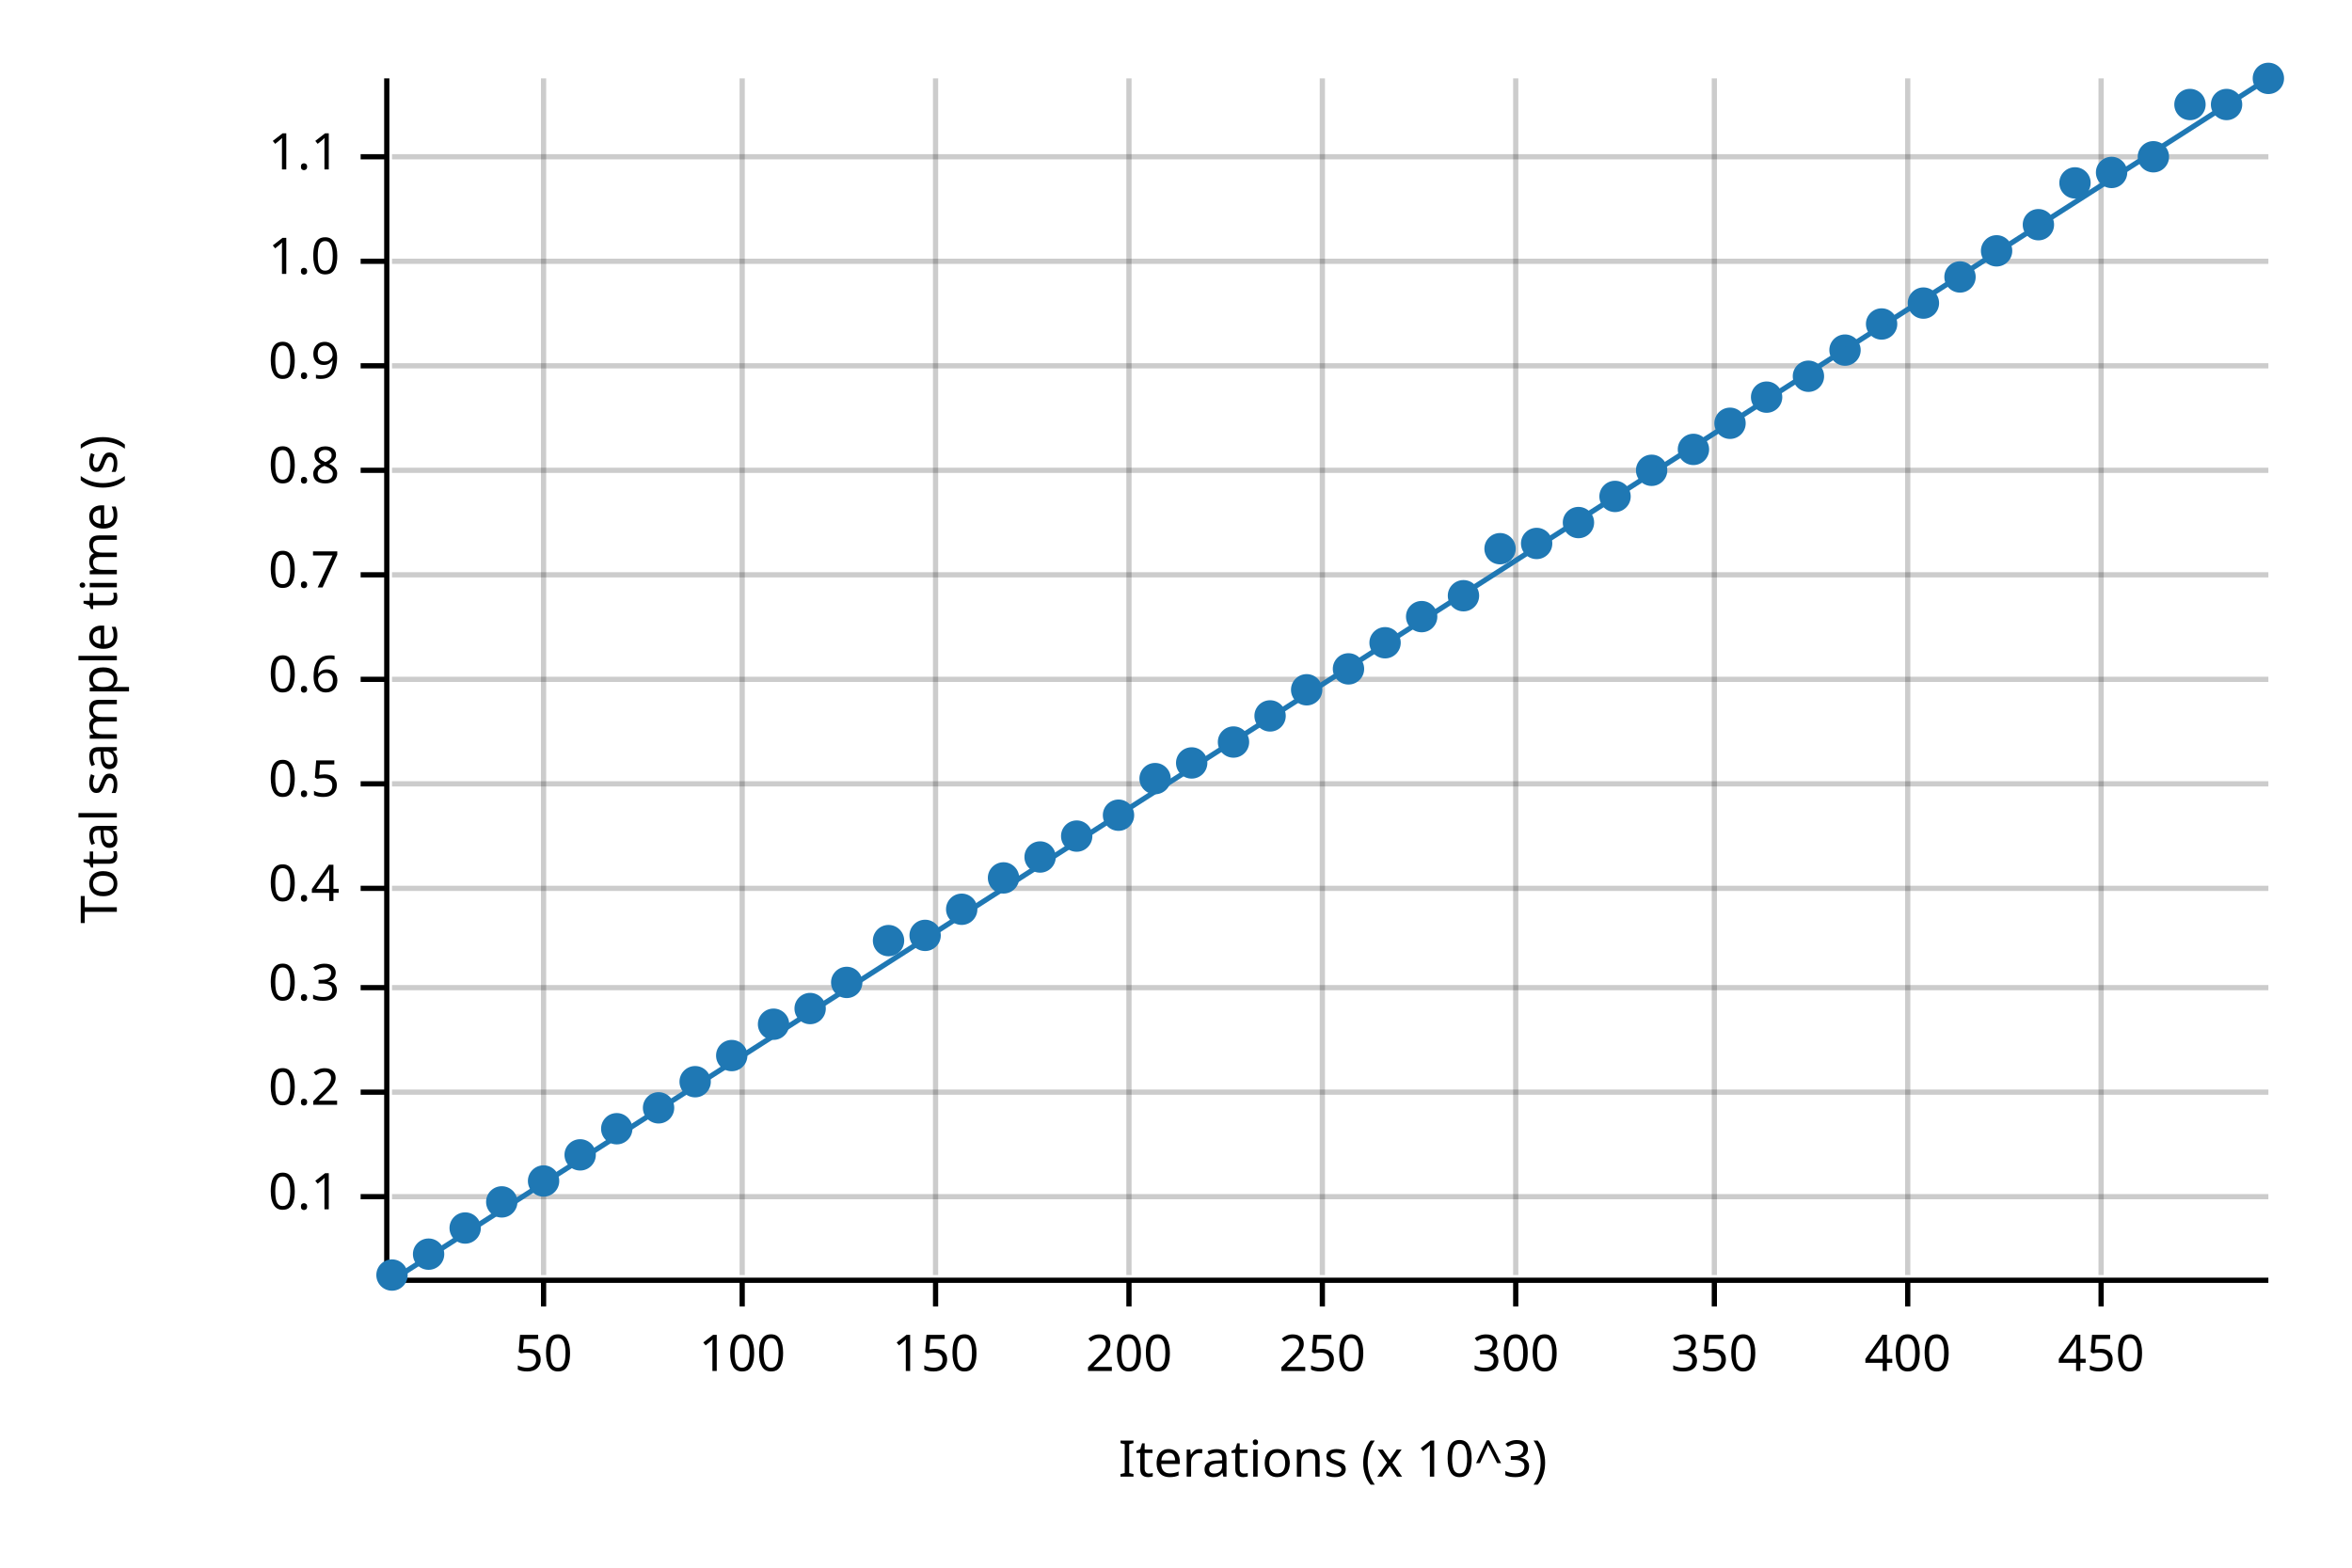
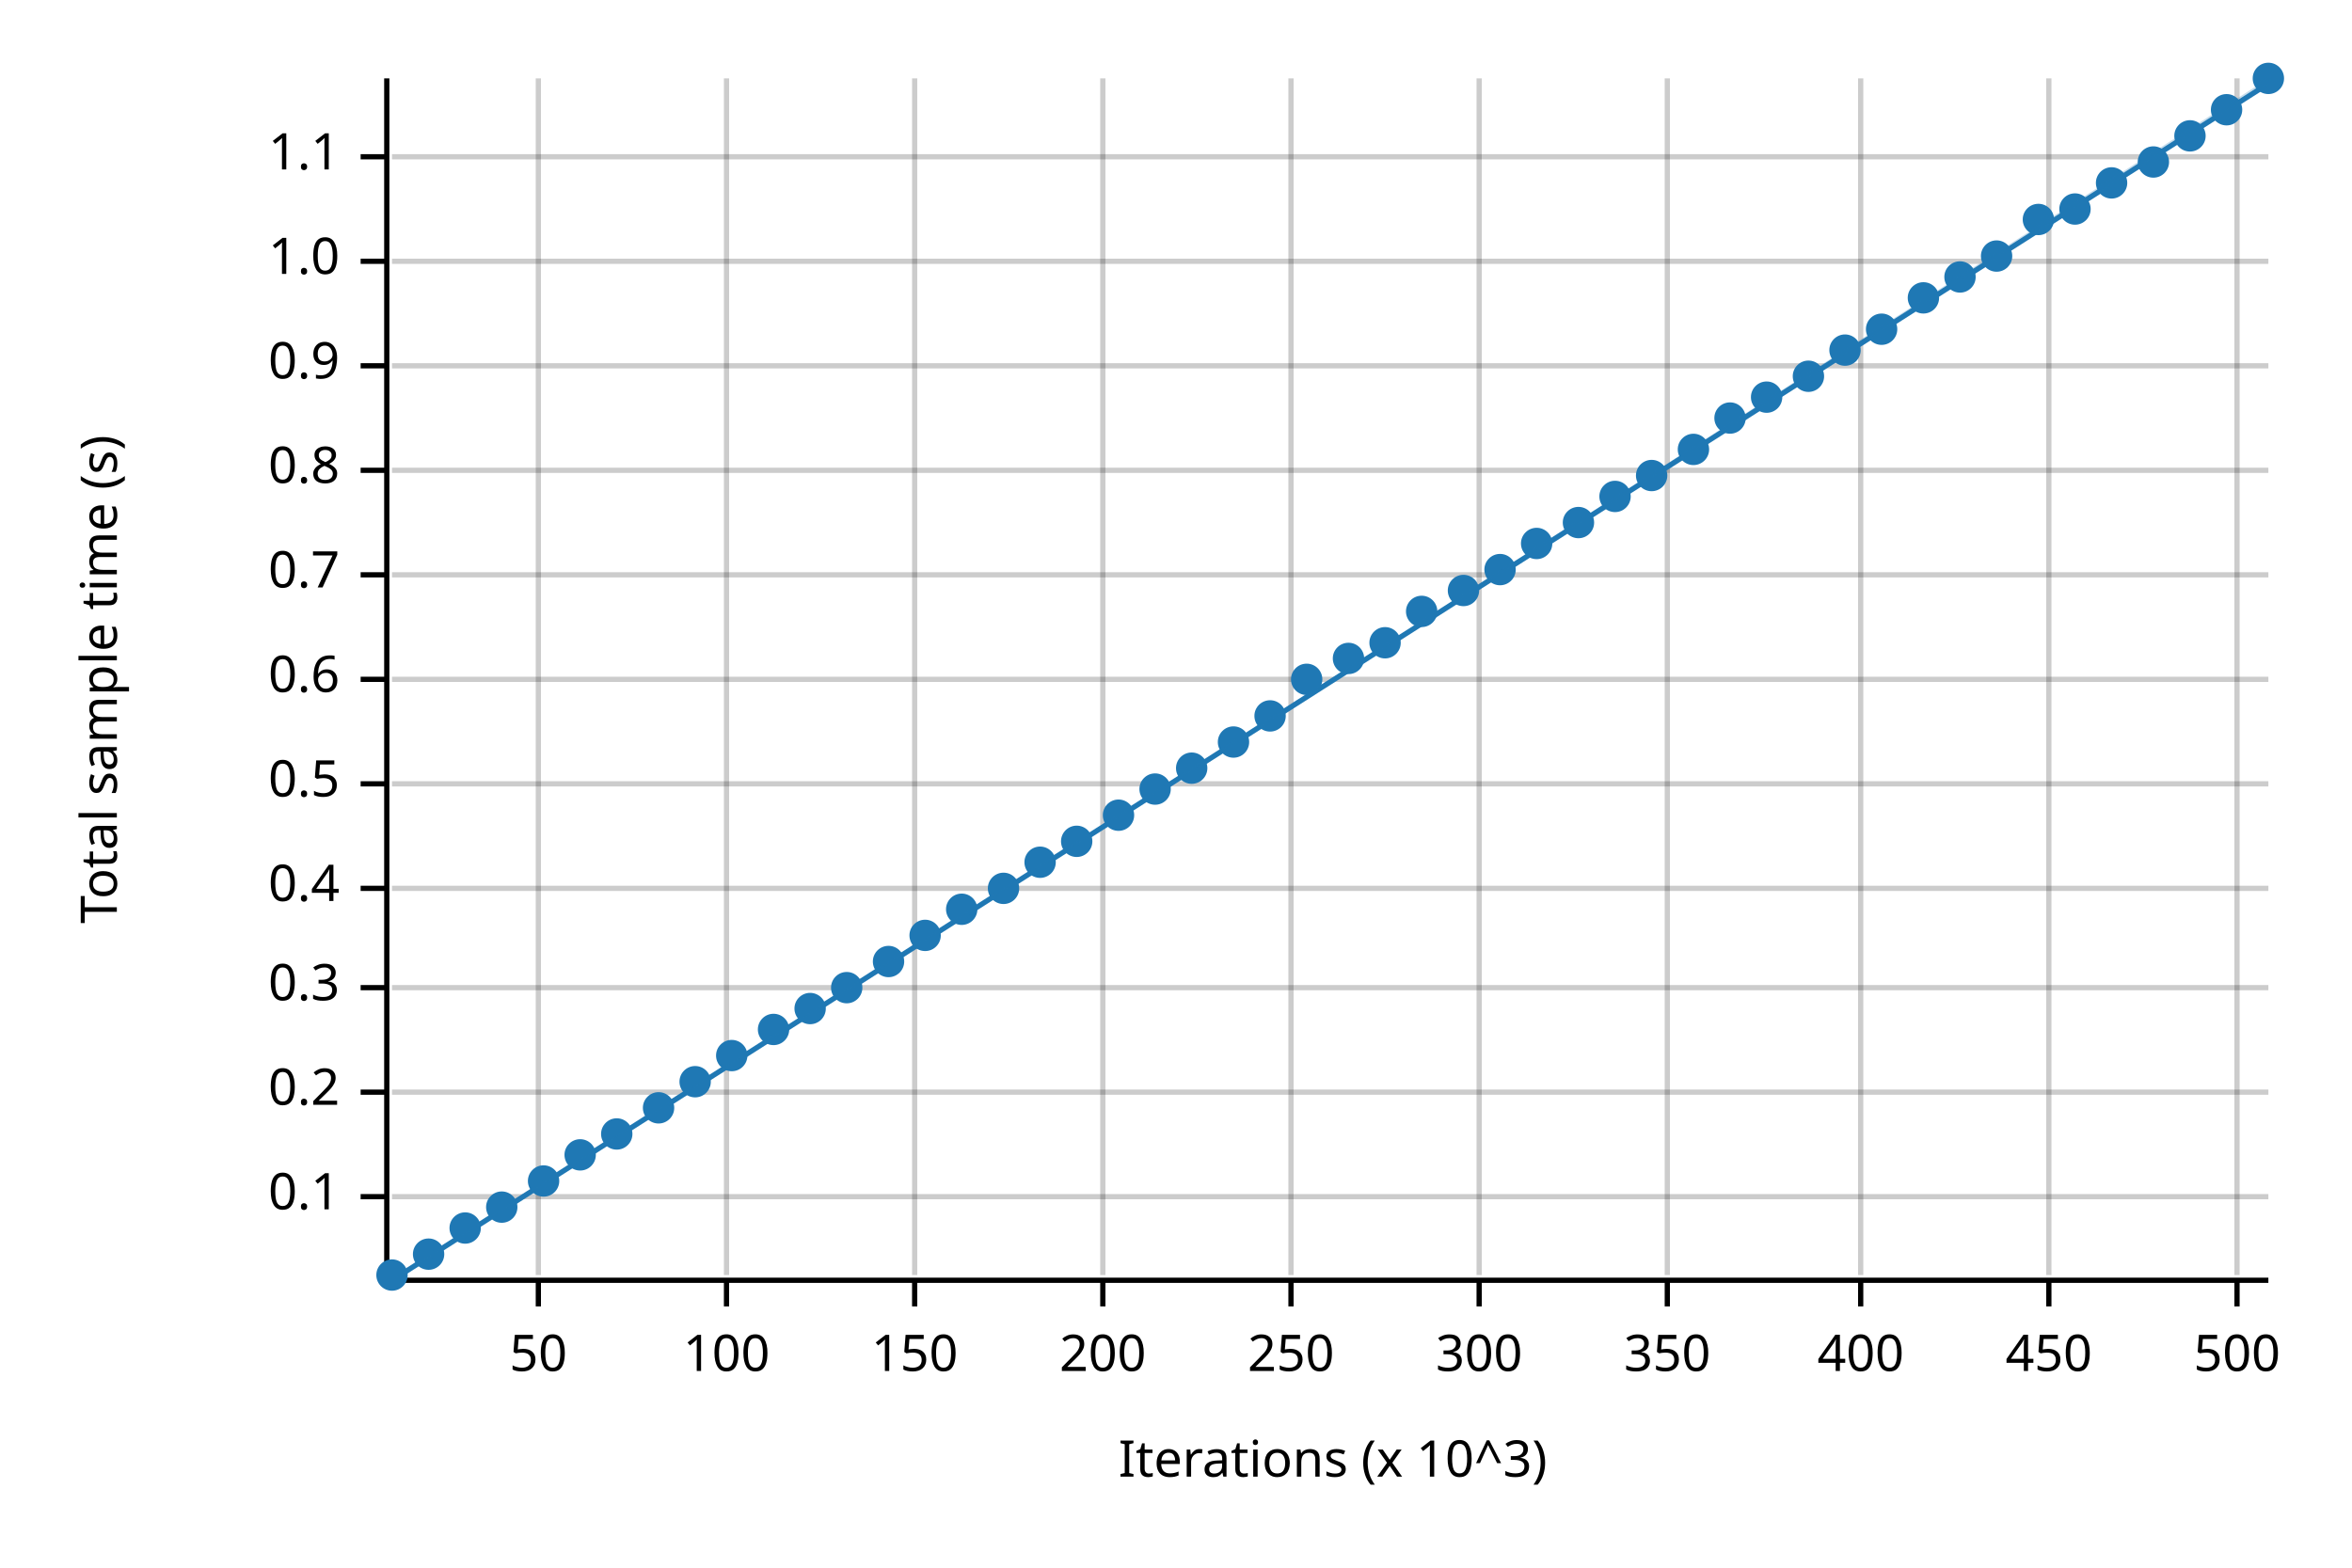
<svg xmlns="http://www.w3.org/2000/svg" width="450" height="300" viewBox="0 0 450 300">
  <text x="15" y="130" dy="0.76em" text-anchor="middle" font-family="sans-serif" font-size="9.677" opacity="1" fill="#000000" transform="rotate(270, 15, 130)">
Total sample time (s)
</text>
  <text x="255" y="285" dy="-0.5ex" text-anchor="middle" font-family="sans-serif" font-size="9.677" opacity="1" fill="#000000">
Iterations (x 10^3)
</text>
-   <line opacity="0.2" stroke="#000000" stroke-width="1" x1="104" y1="244" x2="104" y2="15" />
-   <line opacity="0.2" stroke="#000000" stroke-width="1" x1="142" y1="244" x2="142" y2="15" />
-   <line opacity="0.2" stroke="#000000" stroke-width="1" x1="179" y1="244" x2="179" y2="15" />
-   <line opacity="0.2" stroke="#000000" stroke-width="1" x1="216" y1="244" x2="216" y2="15" />
-   <line opacity="0.2" stroke="#000000" stroke-width="1" x1="253" y1="244" x2="253" y2="15" />
-   <line opacity="0.2" stroke="#000000" stroke-width="1" x1="290" y1="244" x2="290" y2="15" />
-   <line opacity="0.2" stroke="#000000" stroke-width="1" x1="328" y1="244" x2="328" y2="15" />
-   <line opacity="0.2" stroke="#000000" stroke-width="1" x1="365" y1="244" x2="365" y2="15" />
-   <line opacity="0.2" stroke="#000000" stroke-width="1" x1="402" y1="244" x2="402" y2="15" />
+   <line opacity="0.2" stroke="#000000" stroke-width="1" x1="103" y1="244" x2="103" y2="15" />
+   <line opacity="0.2" stroke="#000000" stroke-width="1" x1="139" y1="244" x2="139" y2="15" />
+   <line opacity="0.2" stroke="#000000" stroke-width="1" x1="175" y1="244" x2="175" y2="15" />
+   <line opacity="0.2" stroke="#000000" stroke-width="1" x1="211" y1="244" x2="211" y2="15" />
+   <line opacity="0.2" stroke="#000000" stroke-width="1" x1="247" y1="244" x2="247" y2="15" />
+   <line opacity="0.2" stroke="#000000" stroke-width="1" x1="283" y1="244" x2="283" y2="15" />
+   <line opacity="0.2" stroke="#000000" stroke-width="1" x1="319" y1="244" x2="319" y2="15" />
+   <line opacity="0.2" stroke="#000000" stroke-width="1" x1="356" y1="244" x2="356" y2="15" />
+   <line opacity="0.2" stroke="#000000" stroke-width="1" x1="392" y1="244" x2="392" y2="15" />
+   <line opacity="0.2" stroke="#000000" stroke-width="1" x1="428" y1="244" x2="428" y2="15" />
  <line opacity="0.2" stroke="#000000" stroke-width="1" x1="75" y1="229" x2="434" y2="229" />
  <line opacity="0.2" stroke="#000000" stroke-width="1" x1="75" y1="209" x2="434" y2="209" />
  <line opacity="0.2" stroke="#000000" stroke-width="1" x1="75" y1="189" x2="434" y2="189" />
  <line opacity="0.2" stroke="#000000" stroke-width="1" x1="75" y1="170" x2="434" y2="170" />
  <line opacity="0.2" stroke="#000000" stroke-width="1" x1="75" y1="150" x2="434" y2="150" />
  <line opacity="0.2" stroke="#000000" stroke-width="1" x1="75" y1="130" x2="434" y2="130" />
  <line opacity="0.2" stroke="#000000" stroke-width="1" x1="75" y1="110" x2="434" y2="110" />
  <line opacity="0.2" stroke="#000000" stroke-width="1" x1="75" y1="90" x2="434" y2="90" />
  <line opacity="0.2" stroke="#000000" stroke-width="1" x1="75" y1="70" x2="434" y2="70" />
  <line opacity="0.2" stroke="#000000" stroke-width="1" x1="75" y1="50" x2="434" y2="50" />
  <line opacity="0.2" stroke="#000000" stroke-width="1" x1="75" y1="30" x2="434" y2="30" />
  <polyline fill="none" opacity="1" stroke="#000000" stroke-width="1" points="74,15 74,244 " />
  <text x="65" y="229" dy="0.5ex" text-anchor="end" font-family="sans-serif" font-size="9.677" opacity="1" fill="#000000">
0.1
</text>
  <polyline fill="none" opacity="1" stroke="#000000" stroke-width="1" points="69,229 74,229 " />
  <text x="65" y="209" dy="0.5ex" text-anchor="end" font-family="sans-serif" font-size="9.677" opacity="1" fill="#000000">
0.2
</text>
  <polyline fill="none" opacity="1" stroke="#000000" stroke-width="1" points="69,209 74,209 " />
  <text x="65" y="189" dy="0.5ex" text-anchor="end" font-family="sans-serif" font-size="9.677" opacity="1" fill="#000000">
0.3
</text>
  <polyline fill="none" opacity="1" stroke="#000000" stroke-width="1" points="69,189 74,189 " />
  <text x="65" y="170" dy="0.5ex" text-anchor="end" font-family="sans-serif" font-size="9.677" opacity="1" fill="#000000">
0.4
</text>
  <polyline fill="none" opacity="1" stroke="#000000" stroke-width="1" points="69,170 74,170 " />
  <text x="65" y="150" dy="0.5ex" text-anchor="end" font-family="sans-serif" font-size="9.677" opacity="1" fill="#000000">
0.5
</text>
  <polyline fill="none" opacity="1" stroke="#000000" stroke-width="1" points="69,150 74,150 " />
  <text x="65" y="130" dy="0.5ex" text-anchor="end" font-family="sans-serif" font-size="9.677" opacity="1" fill="#000000">
0.6
</text>
  <polyline fill="none" opacity="1" stroke="#000000" stroke-width="1" points="69,130 74,130 " />
  <text x="65" y="110" dy="0.5ex" text-anchor="end" font-family="sans-serif" font-size="9.677" opacity="1" fill="#000000">
0.7
</text>
  <polyline fill="none" opacity="1" stroke="#000000" stroke-width="1" points="69,110 74,110 " />
  <text x="65" y="90" dy="0.5ex" text-anchor="end" font-family="sans-serif" font-size="9.677" opacity="1" fill="#000000">
0.8
</text>
  <polyline fill="none" opacity="1" stroke="#000000" stroke-width="1" points="69,90 74,90 " />
  <text x="65" y="70" dy="0.5ex" text-anchor="end" font-family="sans-serif" font-size="9.677" opacity="1" fill="#000000">
0.9
</text>
  <polyline fill="none" opacity="1" stroke="#000000" stroke-width="1" points="69,70 74,70 " />
  <text x="65" y="50" dy="0.5ex" text-anchor="end" font-family="sans-serif" font-size="9.677" opacity="1" fill="#000000">
1.0
</text>
  <polyline fill="none" opacity="1" stroke="#000000" stroke-width="1" points="69,50 74,50 " />
  <text x="65" y="30" dy="0.5ex" text-anchor="end" font-family="sans-serif" font-size="9.677" opacity="1" fill="#000000">
1.1
</text>
  <polyline fill="none" opacity="1" stroke="#000000" stroke-width="1" points="69,30 74,30 " />
  <polyline fill="none" opacity="1" stroke="#000000" stroke-width="1" points="75,245 434,245 " />
-   <text x="104" y="255" dy="0.76em" text-anchor="middle" font-family="sans-serif" font-size="9.677" opacity="1" fill="#000000">
+   <text x="103" y="255" dy="0.76em" text-anchor="middle" font-family="sans-serif" font-size="9.677" opacity="1" fill="#000000">
50
</text>
-   <polyline fill="none" opacity="1" stroke="#000000" stroke-width="1" points="104,245 104,250 " />
-   <text x="142" y="255" dy="0.76em" text-anchor="middle" font-family="sans-serif" font-size="9.677" opacity="1" fill="#000000">
+   <polyline fill="none" opacity="1" stroke="#000000" stroke-width="1" points="103,245 103,250 " />
+   <text x="139" y="255" dy="0.76em" text-anchor="middle" font-family="sans-serif" font-size="9.677" opacity="1" fill="#000000">
100
</text>
-   <polyline fill="none" opacity="1" stroke="#000000" stroke-width="1" points="142,245 142,250 " />
-   <text x="179" y="255" dy="0.76em" text-anchor="middle" font-family="sans-serif" font-size="9.677" opacity="1" fill="#000000">
+   <polyline fill="none" opacity="1" stroke="#000000" stroke-width="1" points="139,245 139,250 " />
+   <text x="175" y="255" dy="0.76em" text-anchor="middle" font-family="sans-serif" font-size="9.677" opacity="1" fill="#000000">
150
</text>
-   <polyline fill="none" opacity="1" stroke="#000000" stroke-width="1" points="179,245 179,250 " />
-   <text x="216" y="255" dy="0.76em" text-anchor="middle" font-family="sans-serif" font-size="9.677" opacity="1" fill="#000000">
+   <polyline fill="none" opacity="1" stroke="#000000" stroke-width="1" points="175,245 175,250 " />
+   <text x="211" y="255" dy="0.76em" text-anchor="middle" font-family="sans-serif" font-size="9.677" opacity="1" fill="#000000">
200
</text>
-   <polyline fill="none" opacity="1" stroke="#000000" stroke-width="1" points="216,245 216,250 " />
-   <text x="253" y="255" dy="0.76em" text-anchor="middle" font-family="sans-serif" font-size="9.677" opacity="1" fill="#000000">
+   <polyline fill="none" opacity="1" stroke="#000000" stroke-width="1" points="211,245 211,250 " />
+   <text x="247" y="255" dy="0.76em" text-anchor="middle" font-family="sans-serif" font-size="9.677" opacity="1" fill="#000000">
250
</text>
-   <polyline fill="none" opacity="1" stroke="#000000" stroke-width="1" points="253,245 253,250 " />
-   <text x="290" y="255" dy="0.76em" text-anchor="middle" font-family="sans-serif" font-size="9.677" opacity="1" fill="#000000">
+   <polyline fill="none" opacity="1" stroke="#000000" stroke-width="1" points="247,245 247,250 " />
+   <text x="283" y="255" dy="0.76em" text-anchor="middle" font-family="sans-serif" font-size="9.677" opacity="1" fill="#000000">
300
</text>
-   <polyline fill="none" opacity="1" stroke="#000000" stroke-width="1" points="290,245 290,250 " />
-   <text x="328" y="255" dy="0.76em" text-anchor="middle" font-family="sans-serif" font-size="9.677" opacity="1" fill="#000000">
+   <polyline fill="none" opacity="1" stroke="#000000" stroke-width="1" points="283,245 283,250 " />
+   <text x="319" y="255" dy="0.76em" text-anchor="middle" font-family="sans-serif" font-size="9.677" opacity="1" fill="#000000">
350
</text>
-   <polyline fill="none" opacity="1" stroke="#000000" stroke-width="1" points="328,245 328,250 " />
-   <text x="365" y="255" dy="0.76em" text-anchor="middle" font-family="sans-serif" font-size="9.677" opacity="1" fill="#000000">
+   <polyline fill="none" opacity="1" stroke="#000000" stroke-width="1" points="319,245 319,250 " />
+   <text x="356" y="255" dy="0.76em" text-anchor="middle" font-family="sans-serif" font-size="9.677" opacity="1" fill="#000000">
400
</text>
-   <polyline fill="none" opacity="1" stroke="#000000" stroke-width="1" points="365,245 365,250 " />
-   <text x="402" y="255" dy="0.76em" text-anchor="middle" font-family="sans-serif" font-size="9.677" opacity="1" fill="#000000">
+   <polyline fill="none" opacity="1" stroke="#000000" stroke-width="1" points="356,245 356,250 " />
+   <text x="392" y="255" dy="0.76em" text-anchor="middle" font-family="sans-serif" font-size="9.677" opacity="1" fill="#000000">
450
</text>
-   <polyline fill="none" opacity="1" stroke="#000000" stroke-width="1" points="402,245 402,250 " />
+   <polyline fill="none" opacity="1" stroke="#000000" stroke-width="1" points="392,245 392,250 " />
+   <text x="428" y="255" dy="0.76em" text-anchor="middle" font-family="sans-serif" font-size="9.677" opacity="1" fill="#000000">
+ 500
+ </text>
+   <polyline fill="none" opacity="1" stroke="#000000" stroke-width="1" points="428,245 428,250 " />
  <circle cx="75" cy="244" r="3" opacity="1" fill="#1F78B4" stroke="none" stroke-width="1" />
  <circle cx="82" cy="240" r="3" opacity="1" fill="#1F78B4" stroke="none" stroke-width="1" />
  <circle cx="89" cy="235" r="3" opacity="1" fill="#1F78B4" stroke="none" stroke-width="1" />
-   <circle cx="96" cy="230" r="3" opacity="1" fill="#1F78B4" stroke="none" stroke-width="1" />
+   <circle cx="96" cy="231" r="3" opacity="1" fill="#1F78B4" stroke="none" stroke-width="1" />
  <circle cx="104" cy="226" r="3" opacity="1" fill="#1F78B4" stroke="none" stroke-width="1" />
  <circle cx="111" cy="221" r="3" opacity="1" fill="#1F78B4" stroke="none" stroke-width="1" />
-   <circle cx="118" cy="216" r="3" opacity="1" fill="#1F78B4" stroke="none" stroke-width="1" />
+   <circle cx="118" cy="217" r="3" opacity="1" fill="#1F78B4" stroke="none" stroke-width="1" />
  <circle cx="126" cy="212" r="3" opacity="1" fill="#1F78B4" stroke="none" stroke-width="1" />
  <circle cx="133" cy="207" r="3" opacity="1" fill="#1F78B4" stroke="none" stroke-width="1" />
  <circle cx="140" cy="202" r="3" opacity="1" fill="#1F78B4" stroke="none" stroke-width="1" />
-   <circle cx="148" cy="196" r="3" opacity="1" fill="#1F78B4" stroke="none" stroke-width="1" />
+   <circle cx="148" cy="197" r="3" opacity="1" fill="#1F78B4" stroke="none" stroke-width="1" />
  <circle cx="155" cy="193" r="3" opacity="1" fill="#1F78B4" stroke="none" stroke-width="1" />
-   <circle cx="162" cy="188" r="3" opacity="1" fill="#1F78B4" stroke="none" stroke-width="1" />
-   <circle cx="170" cy="180" r="3" opacity="1" fill="#1F78B4" stroke="none" stroke-width="1" />
+   <circle cx="162" cy="189" r="3" opacity="1" fill="#1F78B4" stroke="none" stroke-width="1" />
+   <circle cx="170" cy="184" r="3" opacity="1" fill="#1F78B4" stroke="none" stroke-width="1" />
  <circle cx="177" cy="179" r="3" opacity="1" fill="#1F78B4" stroke="none" stroke-width="1" />
  <circle cx="184" cy="174" r="3" opacity="1" fill="#1F78B4" stroke="none" stroke-width="1" />
-   <circle cx="192" cy="168" r="3" opacity="1" fill="#1F78B4" stroke="none" stroke-width="1" />
-   <circle cx="199" cy="164" r="3" opacity="1" fill="#1F78B4" stroke="none" stroke-width="1" />
-   <circle cx="206" cy="160" r="3" opacity="1" fill="#1F78B4" stroke="none" stroke-width="1" />
+   <circle cx="192" cy="170" r="3" opacity="1" fill="#1F78B4" stroke="none" stroke-width="1" />
+   <circle cx="199" cy="165" r="3" opacity="1" fill="#1F78B4" stroke="none" stroke-width="1" />
+   <circle cx="206" cy="161" r="3" opacity="1" fill="#1F78B4" stroke="none" stroke-width="1" />
  <circle cx="214" cy="156" r="3" opacity="1" fill="#1F78B4" stroke="none" stroke-width="1" />
-   <circle cx="221" cy="149" r="3" opacity="1" fill="#1F78B4" stroke="none" stroke-width="1" />
-   <circle cx="228" cy="146" r="3" opacity="1" fill="#1F78B4" stroke="none" stroke-width="1" />
+   <circle cx="221" cy="151" r="3" opacity="1" fill="#1F78B4" stroke="none" stroke-width="1" />
+   <circle cx="228" cy="147" r="3" opacity="1" fill="#1F78B4" stroke="none" stroke-width="1" />
  <circle cx="236" cy="142" r="3" opacity="1" fill="#1F78B4" stroke="none" stroke-width="1" />
  <circle cx="243" cy="137" r="3" opacity="1" fill="#1F78B4" stroke="none" stroke-width="1" />
-   <circle cx="250" cy="132" r="3" opacity="1" fill="#1F78B4" stroke="none" stroke-width="1" />
-   <circle cx="258" cy="128" r="3" opacity="1" fill="#1F78B4" stroke="none" stroke-width="1" />
+   <circle cx="250" cy="130" r="3" opacity="1" fill="#1F78B4" stroke="none" stroke-width="1" />
+   <circle cx="258" cy="126" r="3" opacity="1" fill="#1F78B4" stroke="none" stroke-width="1" />
  <circle cx="265" cy="123" r="3" opacity="1" fill="#1F78B4" stroke="none" stroke-width="1" />
-   <circle cx="272" cy="118" r="3" opacity="1" fill="#1F78B4" stroke="none" stroke-width="1" />
-   <circle cx="280" cy="114" r="3" opacity="1" fill="#1F78B4" stroke="none" stroke-width="1" />
-   <circle cx="287" cy="105" r="3" opacity="1" fill="#1F78B4" stroke="none" stroke-width="1" />
+   <circle cx="272" cy="117" r="3" opacity="1" fill="#1F78B4" stroke="none" stroke-width="1" />
+   <circle cx="280" cy="113" r="3" opacity="1" fill="#1F78B4" stroke="none" stroke-width="1" />
+   <circle cx="287" cy="109" r="3" opacity="1" fill="#1F78B4" stroke="none" stroke-width="1" />
  <circle cx="294" cy="104" r="3" opacity="1" fill="#1F78B4" stroke="none" stroke-width="1" />
  <circle cx="302" cy="100" r="3" opacity="1" fill="#1F78B4" stroke="none" stroke-width="1" />
  <circle cx="309" cy="95" r="3" opacity="1" fill="#1F78B4" stroke="none" stroke-width="1" />
-   <circle cx="316" cy="90" r="3" opacity="1" fill="#1F78B4" stroke="none" stroke-width="1" />
+   <circle cx="316" cy="91" r="3" opacity="1" fill="#1F78B4" stroke="none" stroke-width="1" />
  <circle cx="324" cy="86" r="3" opacity="1" fill="#1F78B4" stroke="none" stroke-width="1" />
-   <circle cx="331" cy="81" r="3" opacity="1" fill="#1F78B4" stroke="none" stroke-width="1" />
+   <circle cx="331" cy="80" r="3" opacity="1" fill="#1F78B4" stroke="none" stroke-width="1" />
  <circle cx="338" cy="76" r="3" opacity="1" fill="#1F78B4" stroke="none" stroke-width="1" />
  <circle cx="346" cy="72" r="3" opacity="1" fill="#1F78B4" stroke="none" stroke-width="1" />
  <circle cx="353" cy="67" r="3" opacity="1" fill="#1F78B4" stroke="none" stroke-width="1" />
-   <circle cx="360" cy="62" r="3" opacity="1" fill="#1F78B4" stroke="none" stroke-width="1" />
-   <circle cx="368" cy="58" r="3" opacity="1" fill="#1F78B4" stroke="none" stroke-width="1" />
+   <circle cx="360" cy="63" r="3" opacity="1" fill="#1F78B4" stroke="none" stroke-width="1" />
+   <circle cx="368" cy="57" r="3" opacity="1" fill="#1F78B4" stroke="none" stroke-width="1" />
  <circle cx="375" cy="53" r="3" opacity="1" fill="#1F78B4" stroke="none" stroke-width="1" />
-   <circle cx="382" cy="48" r="3" opacity="1" fill="#1F78B4" stroke="none" stroke-width="1" />
-   <circle cx="390" cy="43" r="3" opacity="1" fill="#1F78B4" stroke="none" stroke-width="1" />
-   <circle cx="397" cy="35" r="3" opacity="1" fill="#1F78B4" stroke="none" stroke-width="1" />
-   <circle cx="404" cy="33" r="3" opacity="1" fill="#1F78B4" stroke="none" stroke-width="1" />
-   <circle cx="412" cy="30" r="3" opacity="1" fill="#1F78B4" stroke="none" stroke-width="1" />
-   <circle cx="419" cy="20" r="3" opacity="1" fill="#1F78B4" stroke="none" stroke-width="1" />
-   <circle cx="426" cy="20" r="3" opacity="1" fill="#1F78B4" stroke="none" stroke-width="1" />
+   <circle cx="382" cy="49" r="3" opacity="1" fill="#1F78B4" stroke="none" stroke-width="1" />
+   <circle cx="390" cy="42" r="3" opacity="1" fill="#1F78B4" stroke="none" stroke-width="1" />
+   <circle cx="397" cy="40" r="3" opacity="1" fill="#1F78B4" stroke="none" stroke-width="1" />
+   <circle cx="404" cy="35" r="3" opacity="1" fill="#1F78B4" stroke="none" stroke-width="1" />
+   <circle cx="412" cy="31" r="3" opacity="1" fill="#1F78B4" stroke="none" stroke-width="1" />
+   <circle cx="419" cy="26" r="3" opacity="1" fill="#1F78B4" stroke="none" stroke-width="1" />
+   <circle cx="426" cy="21" r="3" opacity="1" fill="#1F78B4" stroke="none" stroke-width="1" />
  <circle cx="434" cy="15" r="3" opacity="1" fill="#1F78B4" stroke="none" stroke-width="1" />
-   <polyline fill="none" opacity="1" stroke="#1F78B4" stroke-width="1" points="75,245 434,15 " />
-   <polygon opacity="0.25" fill="#1F78B4" points="75,245 434,15 434,15 " />
+   <polyline fill="none" opacity="1" stroke="#1F78B4" stroke-width="1" points="75,245 434,16 " />
+   <polygon opacity="0.25" fill="#1F78B4" points="75,245 434,16 434,15 " />
</svg>
